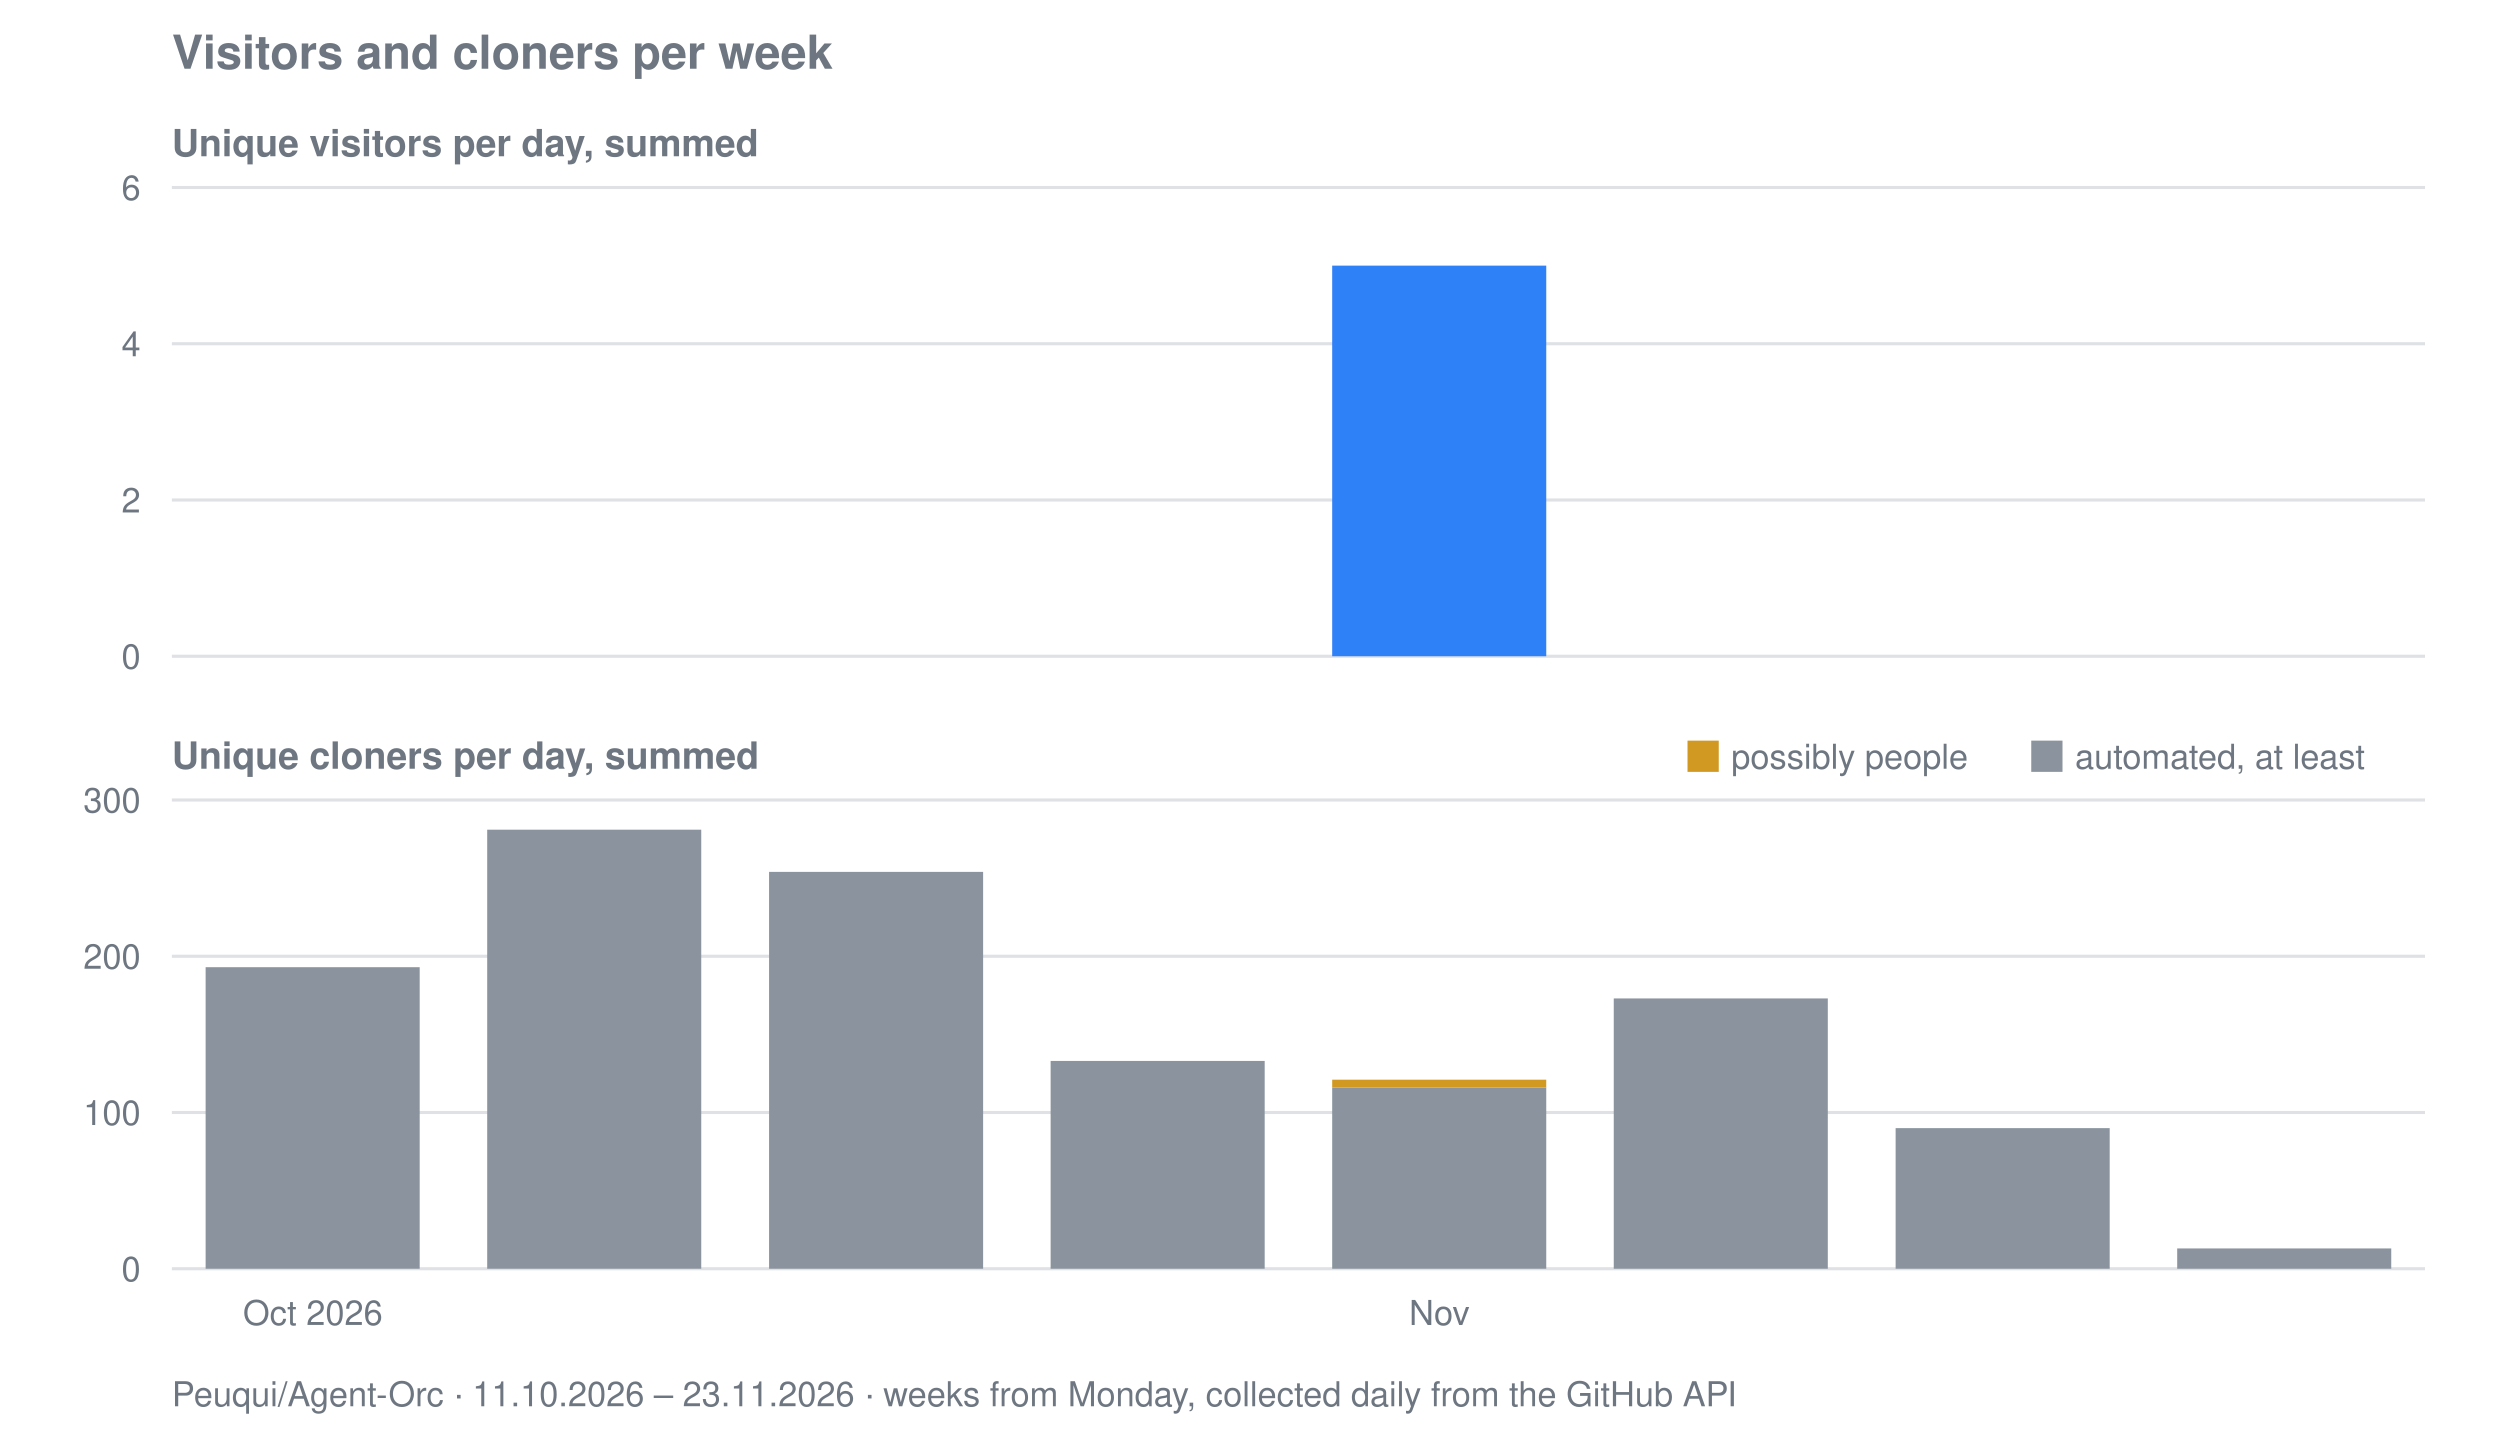
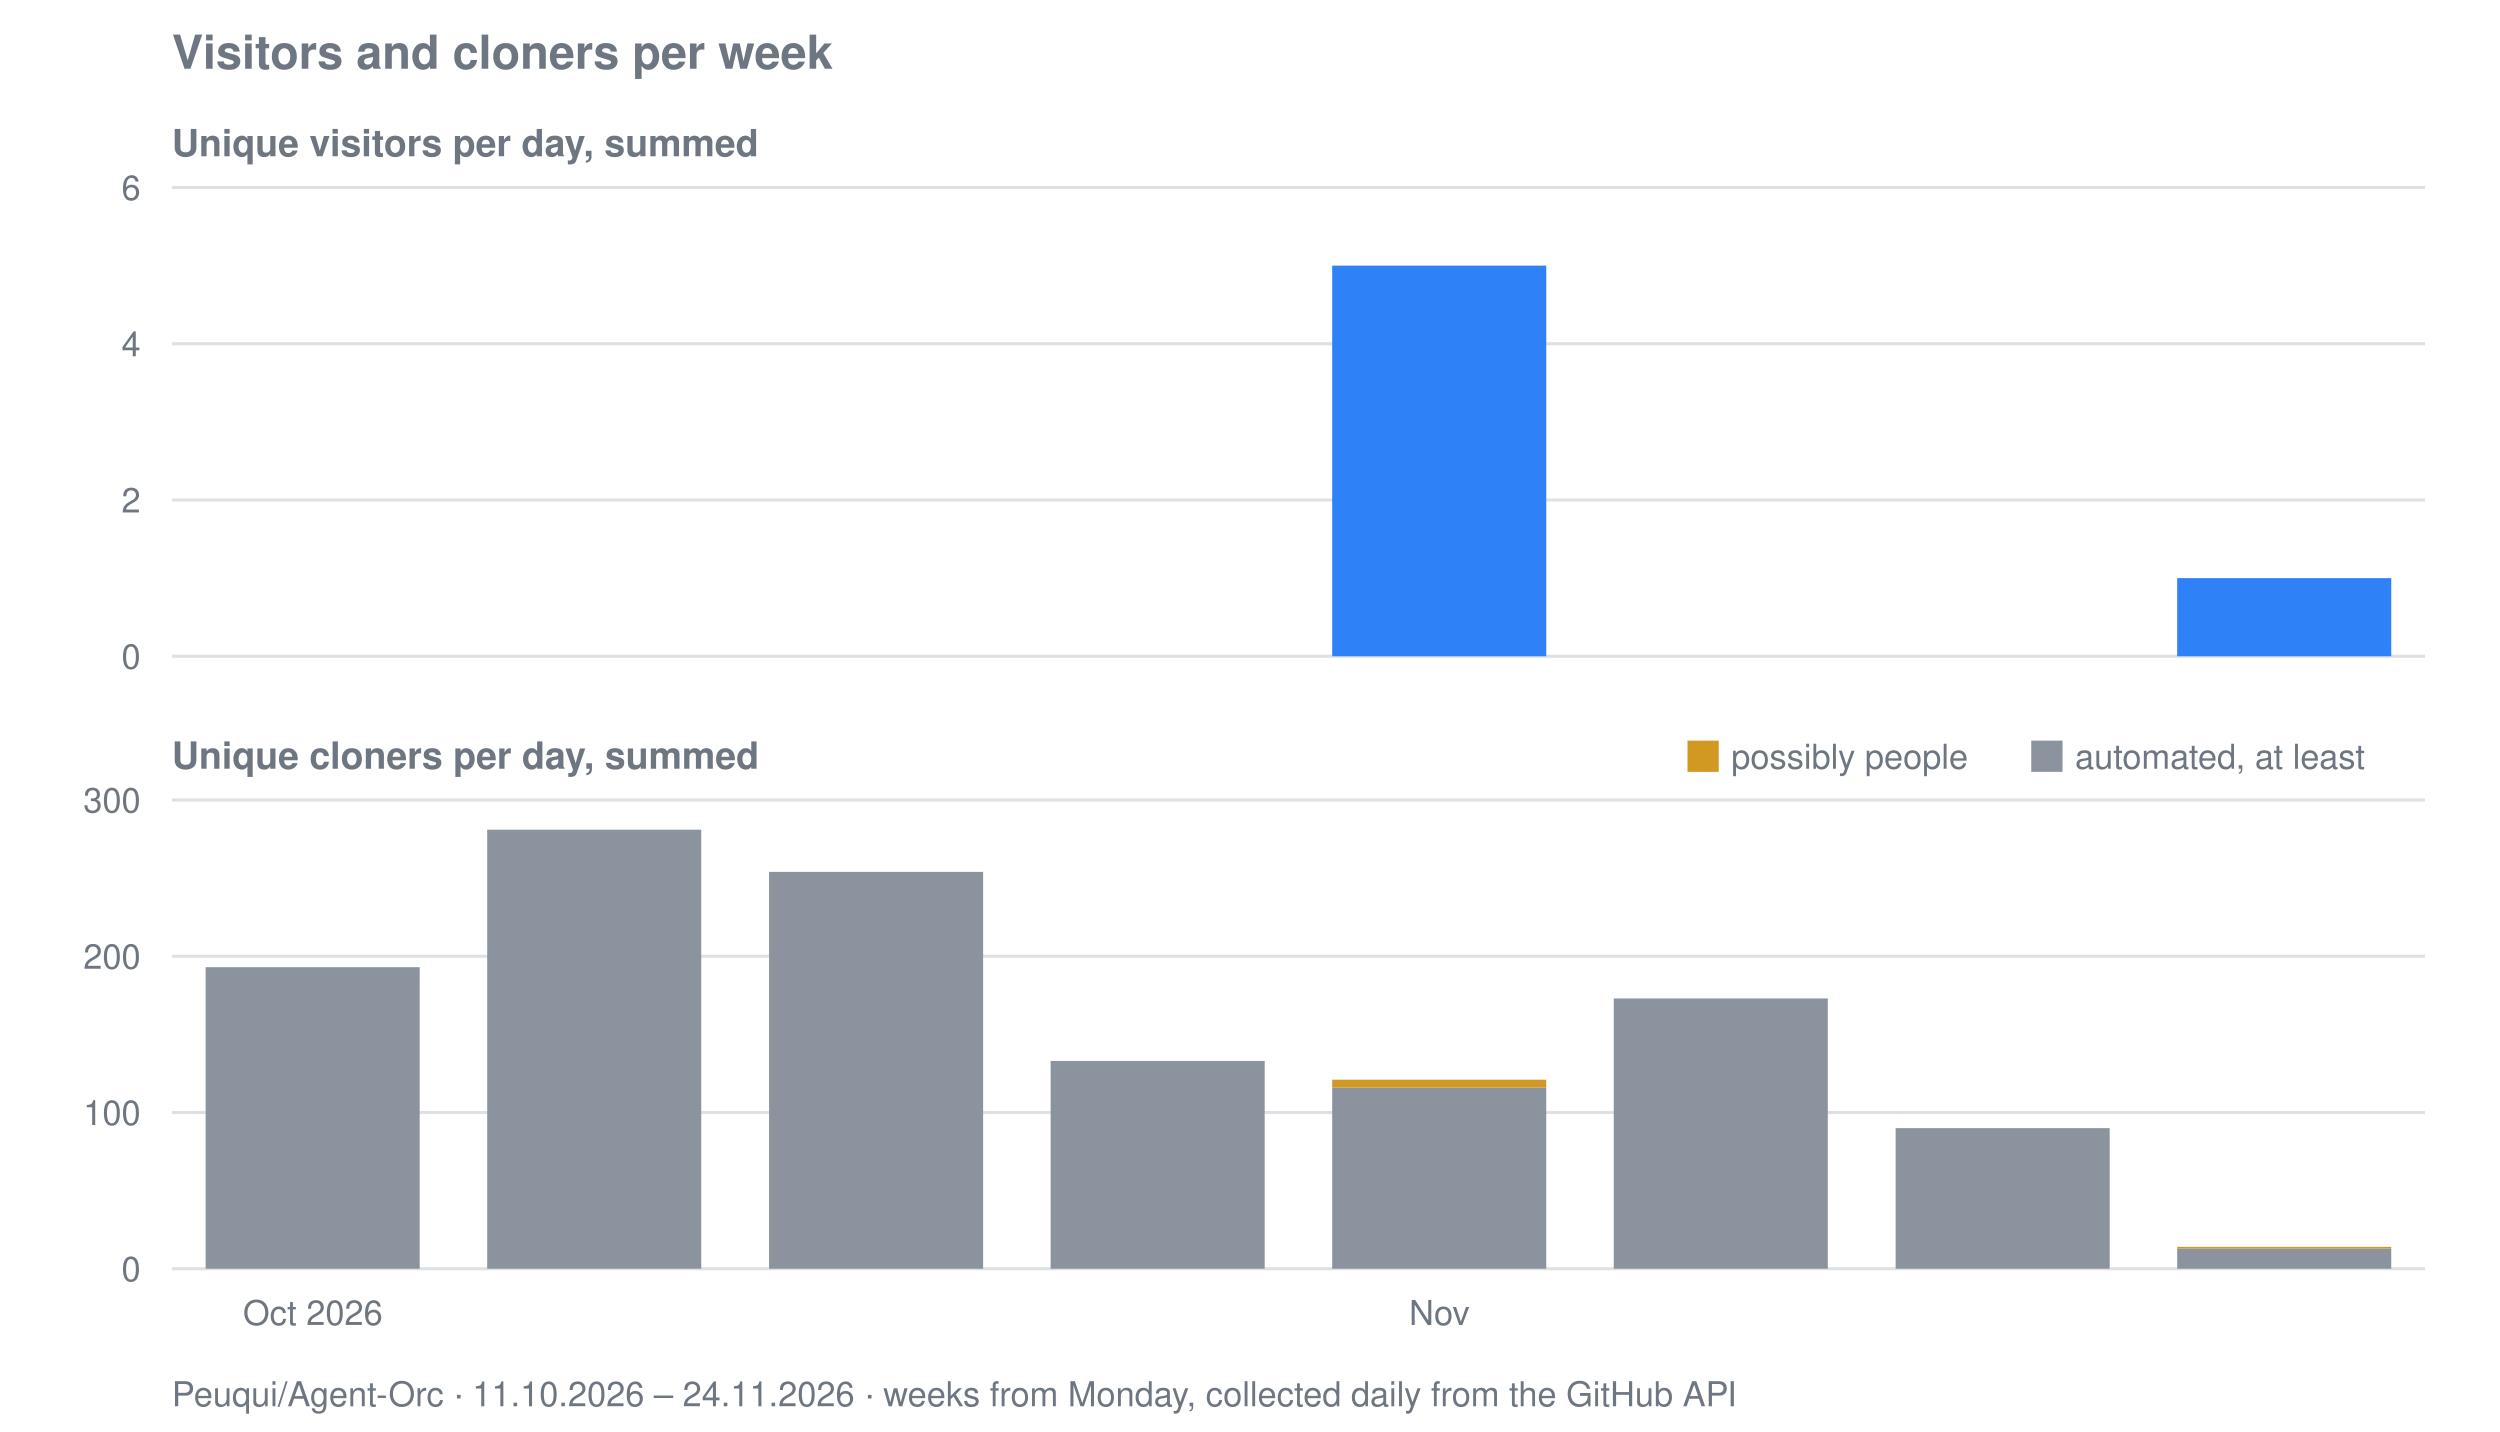
<svg xmlns="http://www.w3.org/2000/svg" viewBox="0 0 800 458" width="800" height="458" role="img" aria-label="Visitors and cloners per week for Peuqui/Agent-Orc">
  <text font-family="system-ui, -apple-system, Segoe UI, Helvetica, Arial, sans-serif" font-size="15" font-weight="600" fill="#6e7781" x="55" y="22">Visitors and cloners per week</text>
  <text font-family="system-ui, -apple-system, Segoe UI, Helvetica, Arial, sans-serif" font-size="12" font-weight="600" fill="#6e7781" x="55" y="50">Unique visitors per day, summed</text>
  <line stroke="#8b949e" stroke-width="1" opacity="0.28" x1="55" y1="210.0" x2="776" y2="210.0" />
  <text font-family="system-ui, -apple-system, Segoe UI, Helvetica, Arial, sans-serif" font-size="11" fill="#6e7781" x="45" y="214.0" text-anchor="end">0</text>
  <line stroke="#8b949e" stroke-width="1" opacity="0.28" x1="55" y1="160.0" x2="776" y2="160.0" />
  <text font-family="system-ui, -apple-system, Segoe UI, Helvetica, Arial, sans-serif" font-size="11" fill="#6e7781" x="45" y="164.0" text-anchor="end">2</text>
  <line stroke="#8b949e" stroke-width="1" opacity="0.28" x1="55" y1="110.0" x2="776" y2="110.0" />
  <text font-family="system-ui, -apple-system, Segoe UI, Helvetica, Arial, sans-serif" font-size="11" fill="#6e7781" x="45" y="114.0" text-anchor="end">4</text>
  <line stroke="#8b949e" stroke-width="1" opacity="0.28" x1="55" y1="60.0" x2="776" y2="60.0" />
  <text font-family="system-ui, -apple-system, Segoe UI, Helvetica, Arial, sans-serif" font-size="11" fill="#6e7781" x="45" y="64.0" text-anchor="end">6</text>
  <rect fill="#2f81f7" x="426.3" y="85.0" width="68.5" height="125.0" />
+   <rect fill="#2f81f7" x="696.7" y="185.0" width="68.5" height="25.0" />
  <text font-family="system-ui, -apple-system, Segoe UI, Helvetica, Arial, sans-serif" font-size="12" font-weight="600" fill="#6e7781" x="55" y="246">Unique cloners per day, summed</text>
  <line stroke="#8b949e" stroke-width="1" opacity="0.28" x1="55" y1="406.0" x2="776" y2="406.0" />
  <text font-family="system-ui, -apple-system, Segoe UI, Helvetica, Arial, sans-serif" font-size="11" fill="#6e7781" x="45" y="410.0" text-anchor="end">0</text>
  <line stroke="#8b949e" stroke-width="1" opacity="0.28" x1="55" y1="356.0" x2="776" y2="356.0" />
  <text font-family="system-ui, -apple-system, Segoe UI, Helvetica, Arial, sans-serif" font-size="11" fill="#6e7781" x="45" y="360.0" text-anchor="end">100</text>
  <line stroke="#8b949e" stroke-width="1" opacity="0.28" x1="55" y1="306.0" x2="776" y2="306.0" />
  <text font-family="system-ui, -apple-system, Segoe UI, Helvetica, Arial, sans-serif" font-size="11" fill="#6e7781" x="45" y="310.0" text-anchor="end">200</text>
  <line stroke="#8b949e" stroke-width="1" opacity="0.28" x1="55" y1="256.0" x2="776" y2="256.0" />
  <text font-family="system-ui, -apple-system, Segoe UI, Helvetica, Arial, sans-serif" font-size="11" fill="#6e7781" x="45" y="260.0" text-anchor="end">300</text>
  <rect fill="#8b949e" x="65.8" y="309.5" width="68.5" height="96.5" />
  <rect fill="#8b949e" x="155.9" y="265.5" width="68.5" height="140.5" />
  <rect fill="#8b949e" x="246.1" y="279.0" width="68.5" height="127.0" />
  <rect fill="#8b949e" x="336.2" y="339.5" width="68.5" height="66.5" />
  <rect fill="#8b949e" x="426.3" y="348.0" width="68.5" height="58.0" />
  <rect fill="#d29922" x="426.3" y="345.5" width="68.5" height="2.5" />
  <rect fill="#8b949e" x="516.4" y="319.5" width="68.5" height="86.5" />
  <rect fill="#8b949e" x="606.6" y="361.0" width="68.5" height="45.0" />
  <rect fill="#8b949e" x="696.7" y="399.5" width="68.5" height="6.5" />
+   <rect fill="#d29922" x="696.7" y="399.0" width="68.5" height="0.5" />
  <rect fill="#d29922" x="540" y="237" width="10" height="10" />
  <text font-family="system-ui, -apple-system, Segoe UI, Helvetica, Arial, sans-serif" font-size="11" fill="#6e7781" x="554" y="246">possibly people</text>
  <rect fill="#8b949e" x="650" y="237" width="10" height="10" />
  <text font-family="system-ui, -apple-system, Segoe UI, Helvetica, Arial, sans-serif" font-size="11" fill="#6e7781" x="664" y="246">automated, at least</text>
  <text font-family="system-ui, -apple-system, Segoe UI, Helvetica, Arial, sans-serif" font-size="11" fill="#6e7781" x="100.1" y="424" text-anchor="middle">Oct 2026</text>
  <text font-family="system-ui, -apple-system, Segoe UI, Helvetica, Arial, sans-serif" font-size="11" fill="#6e7781" x="460.6" y="424" text-anchor="middle">Nov</text>
-   <text font-family="system-ui, -apple-system, Segoe UI, Helvetica, Arial, sans-serif" font-size="11" fill="#6e7781" x="55" y="450">Peuqui/Agent-Orc · 11.10.2026 – 23.11.2026 · weeks from Monday, collected daily from the GitHub API</text>
+   <text font-family="system-ui, -apple-system, Segoe UI, Helvetica, Arial, sans-serif" font-size="11" fill="#6e7781" x="55" y="450">Peuqui/Agent-Orc · 11.10.2026 – 24.11.2026 · weeks from Monday, collected daily from the GitHub API</text>
</svg>
